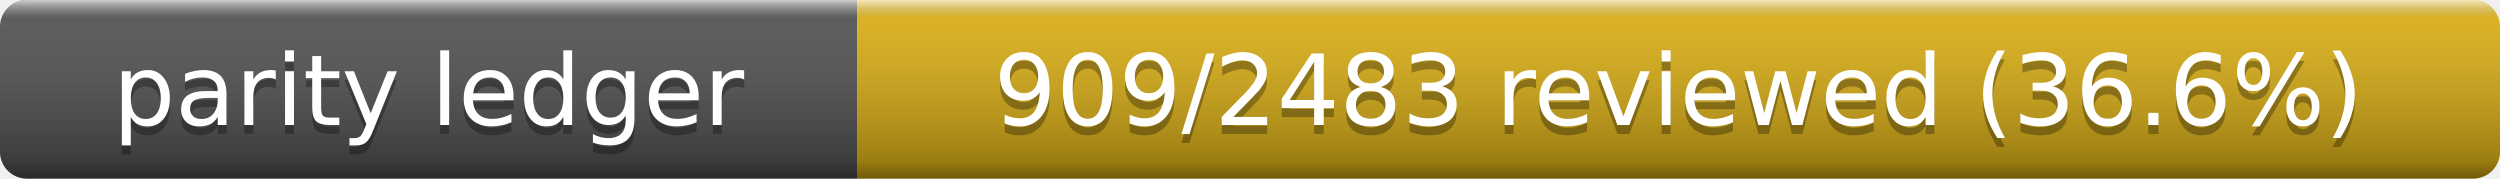
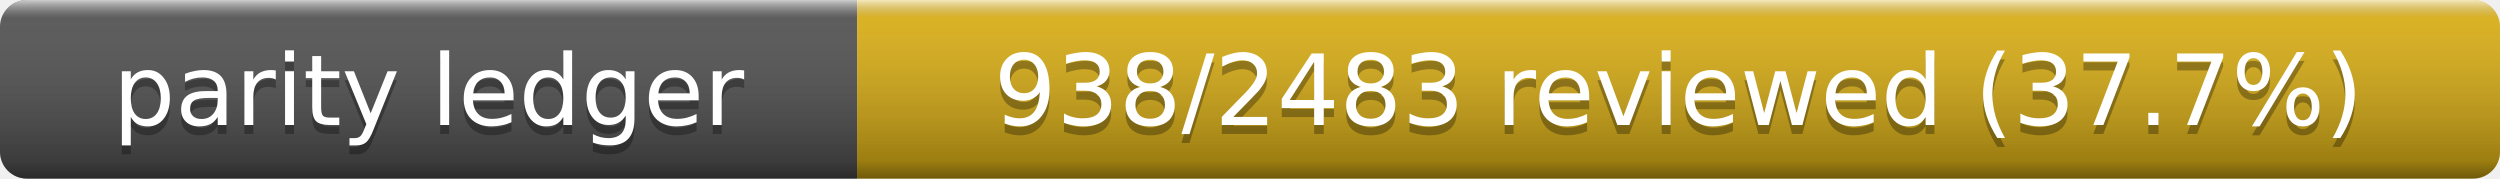
- <svg xmlns="http://www.w3.org/2000/svg" width="280" height="20" role="img" aria-label="Parity Ledger: 909/2483 reviewed (36.6%)">
+ <svg xmlns="http://www.w3.org/2000/svg" width="280" height="20" role="img" aria-label="Parity Ledger: 938/2483 reviewed (37.7%)">
  <linearGradient id="s" x2="0" y2="100%">
    <stop offset="0" stop-color="#fff" stop-opacity=".7" />
    <stop offset=".1" stop-color="#aaa" stop-opacity=".1" />
    <stop offset=".9" stop-opacity=".3" />
    <stop offset="1" stop-opacity=".5" />
  </linearGradient>
  <clipPath id="r">
    <rect width="280" height="20" rx="3" />
  </clipPath>
  <g clip-path="url(#r)">
    <rect width="96" height="20" fill="#555" />
    <rect x="96" width="184" height="20" fill="#dfb317" />
    <rect width="280" height="20" fill="url(#s)" />
  </g>
  <g fill="#fff" text-anchor="middle" font-family="Verdana,Geneva,DejaVu Sans,sans-serif" font-size="11">
    <text x="48" y="15" fill="#010101" fill-opacity=".3">parity ledger</text>
    <text x="48" y="14">parity ledger</text>
-     <text x="188" y="15" fill="#010101" fill-opacity=".3">909/2483 reviewed (36.6%)</text>
-     <text x="188" y="14">909/2483 reviewed (36.6%)</text>
+     <text x="188" y="15" fill="#010101" fill-opacity=".3">938/2483 reviewed (37.7%)</text>
+     <text x="188" y="14">938/2483 reviewed (37.7%)</text>
  </g>
</svg>
